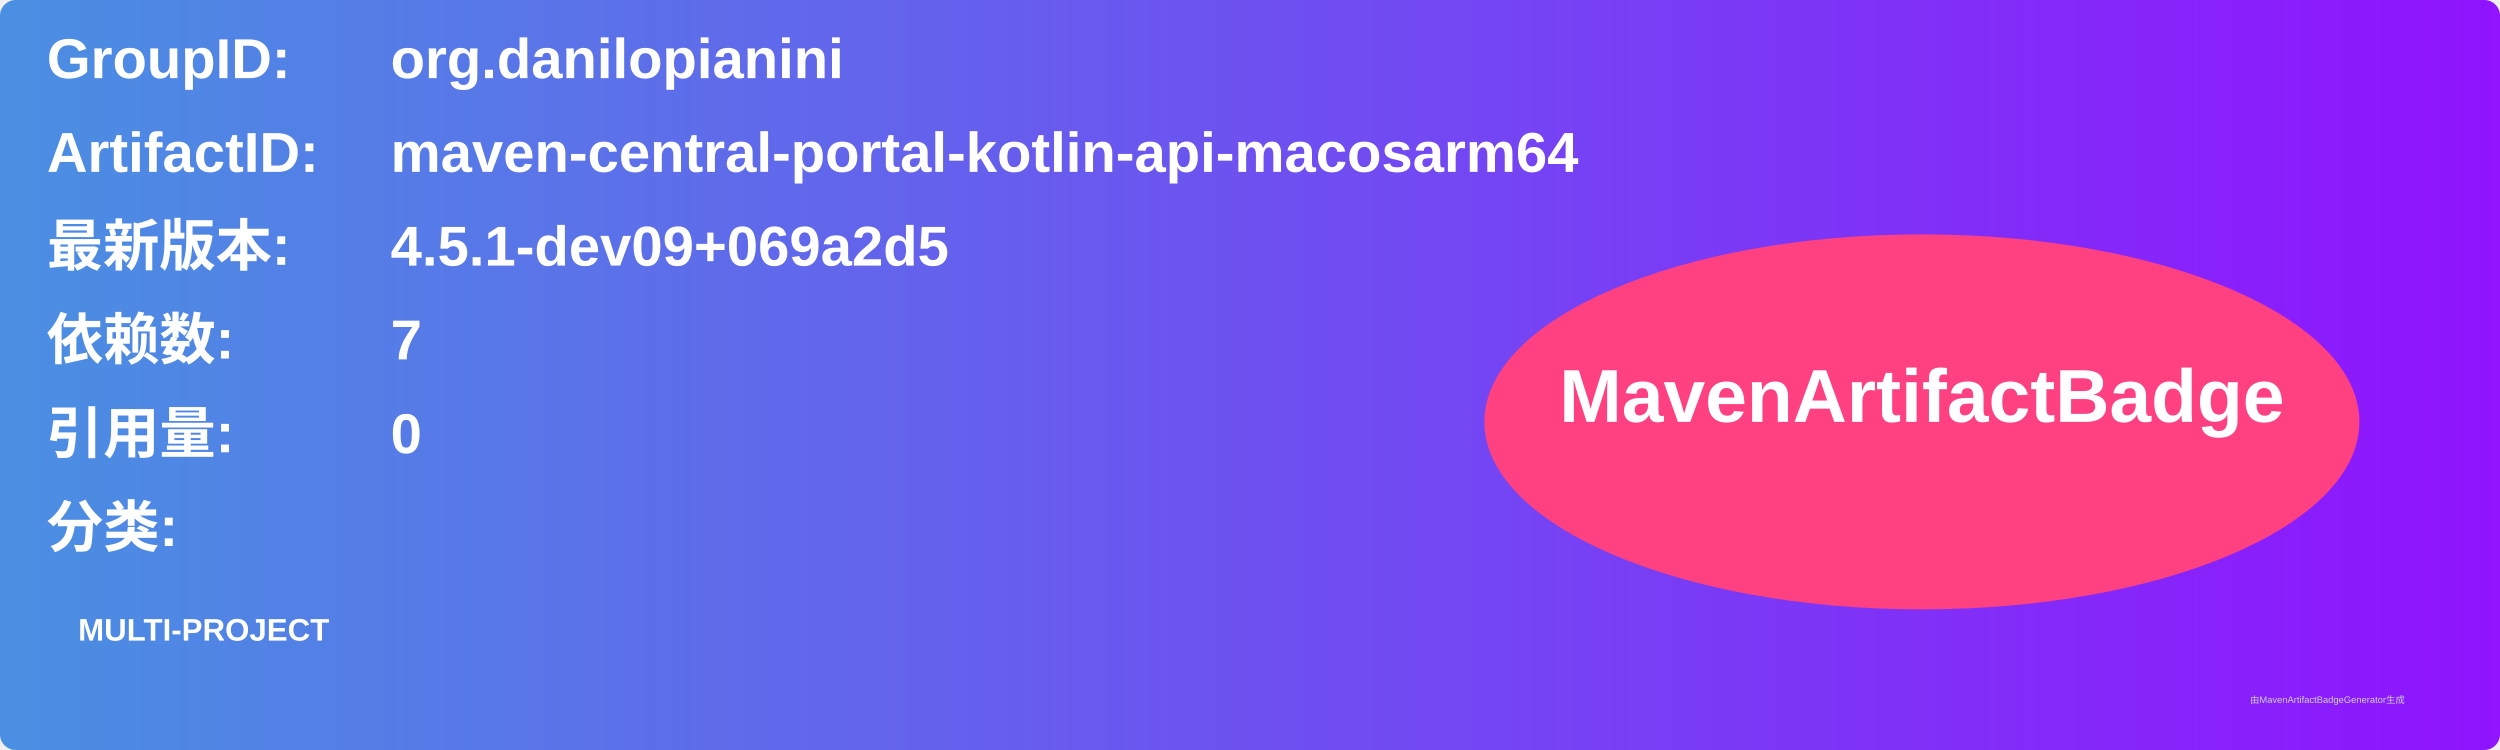
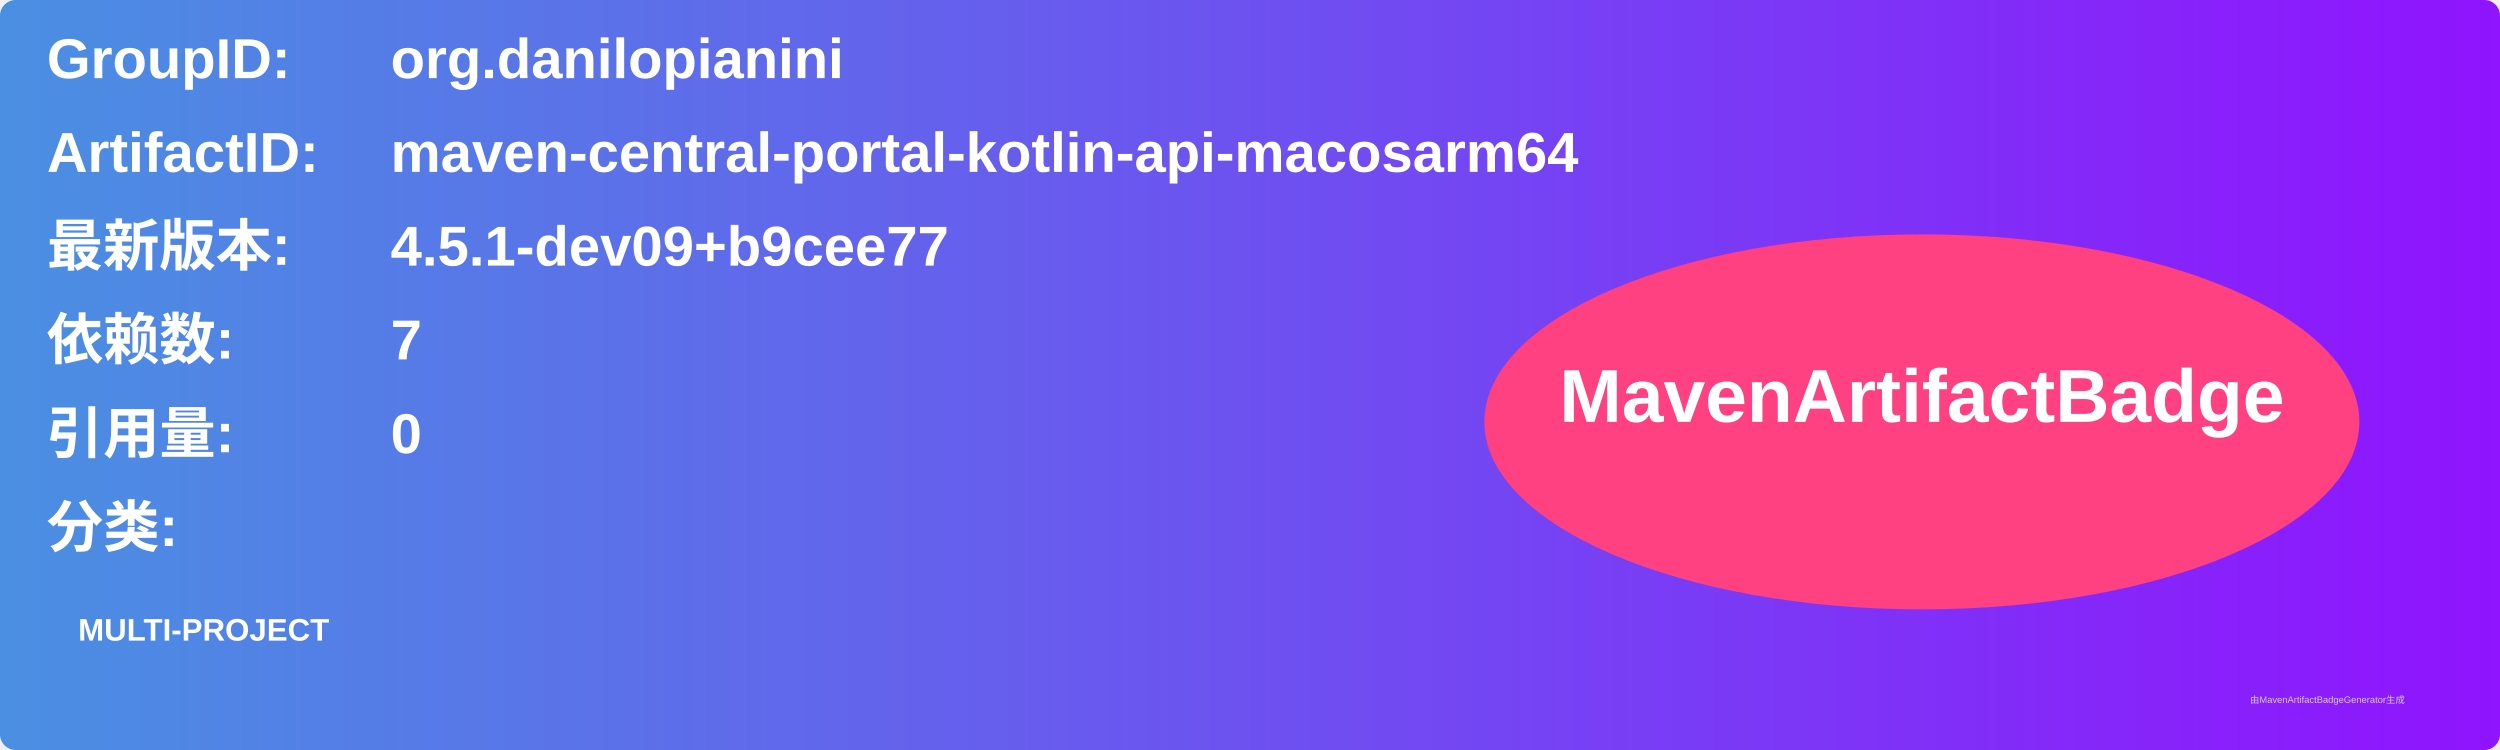
<svg xmlns="http://www.w3.org/2000/svg" width="800" height="240" viewBox="0 0 800 240">
  <linearGradient id="grad" x1="0%" y1="0%" x2="100%" y2="0%">
    <stop offset="0%" stop-color="#4a90e2" />
    <stop offset="100%" stop-color="#9013fe" />
  </linearGradient>
  <rect width="100%" height="100%" rx="5" ry="5" fill="url(#grad)" />
  <g transform="translate(15, 15)">
    <text x="0" y="10" font-family="Arial" font-size="18" fill="white" font-weight="bold" width="260">GroupID:</text>
    <text x="110" y="10" font-family="Arial" font-size="18" fill="white" font-weight="bold" width="460">org.danilopianini</text>
    <text x="0" y="40" font-family="Arial" font-size="18" fill="white" font-weight="bold" width="260">ArtifactID:</text>
    <text x="110" y="40" font-family="Arial" font-size="18" fill="white" font-weight="bold" width="460">maven-central-portal-kotlin-api-macosarm64</text>
    <text x="0" y="70" font-family="Arial" font-size="18" fill="white" font-weight="bold">最新版本:</text>
    <text x="110" y="70" font-family="Arial" font-size="18" fill="white" font-weight="bold">
-       <tspan font-weight="bold">4.5.1-dev09+069a2d5</tspan>
+       <tspan font-weight="bold">4.5.1-dev09+b9cee77</tspan>
    </text>
    <text x="0" y="100" font-family="Arial" font-size="18" fill="white" font-weight="bold">依赖数: </text>
    <text x="110" y="100" font-family="Arial" font-size="18" fill="white">
      <tspan font-weight="bold">7</tspan>
    </text>
    <text x="0" y="130" font-family="Arial" font-size="18" fill="white" font-weight="bold">引用量: </text>
    <text x="110" y="130" font-family="Arial" font-size="18" fill="white">
      <tspan font-weight="bold">0</tspan>
    </text>
    <text x="0" y="160" font-family="Arial" font-size="18" fill="white" font-weight="bold">分类:</text>
    <text x="10" y="190" font-family="Arial" font-size="10" fill="white">
      <tspan font-weight="bold">MULTI-PROJECT</tspan>
    </text>
    <ellipse cx="600" cy="120" rx="140" ry="60" fill="#ff4081" />
    <text x="600" y="120" text-anchor="middle" font-family="Arial" font-size="24" fill="white" font-weight="bold">MavenArtifactBadge</text>
  </g>
  <text x="720" y="225" font-family="Arial" font-size="3" fill="#d0d0d0">由MavenArtifactBadgeGenerator生成</text>
</svg>
